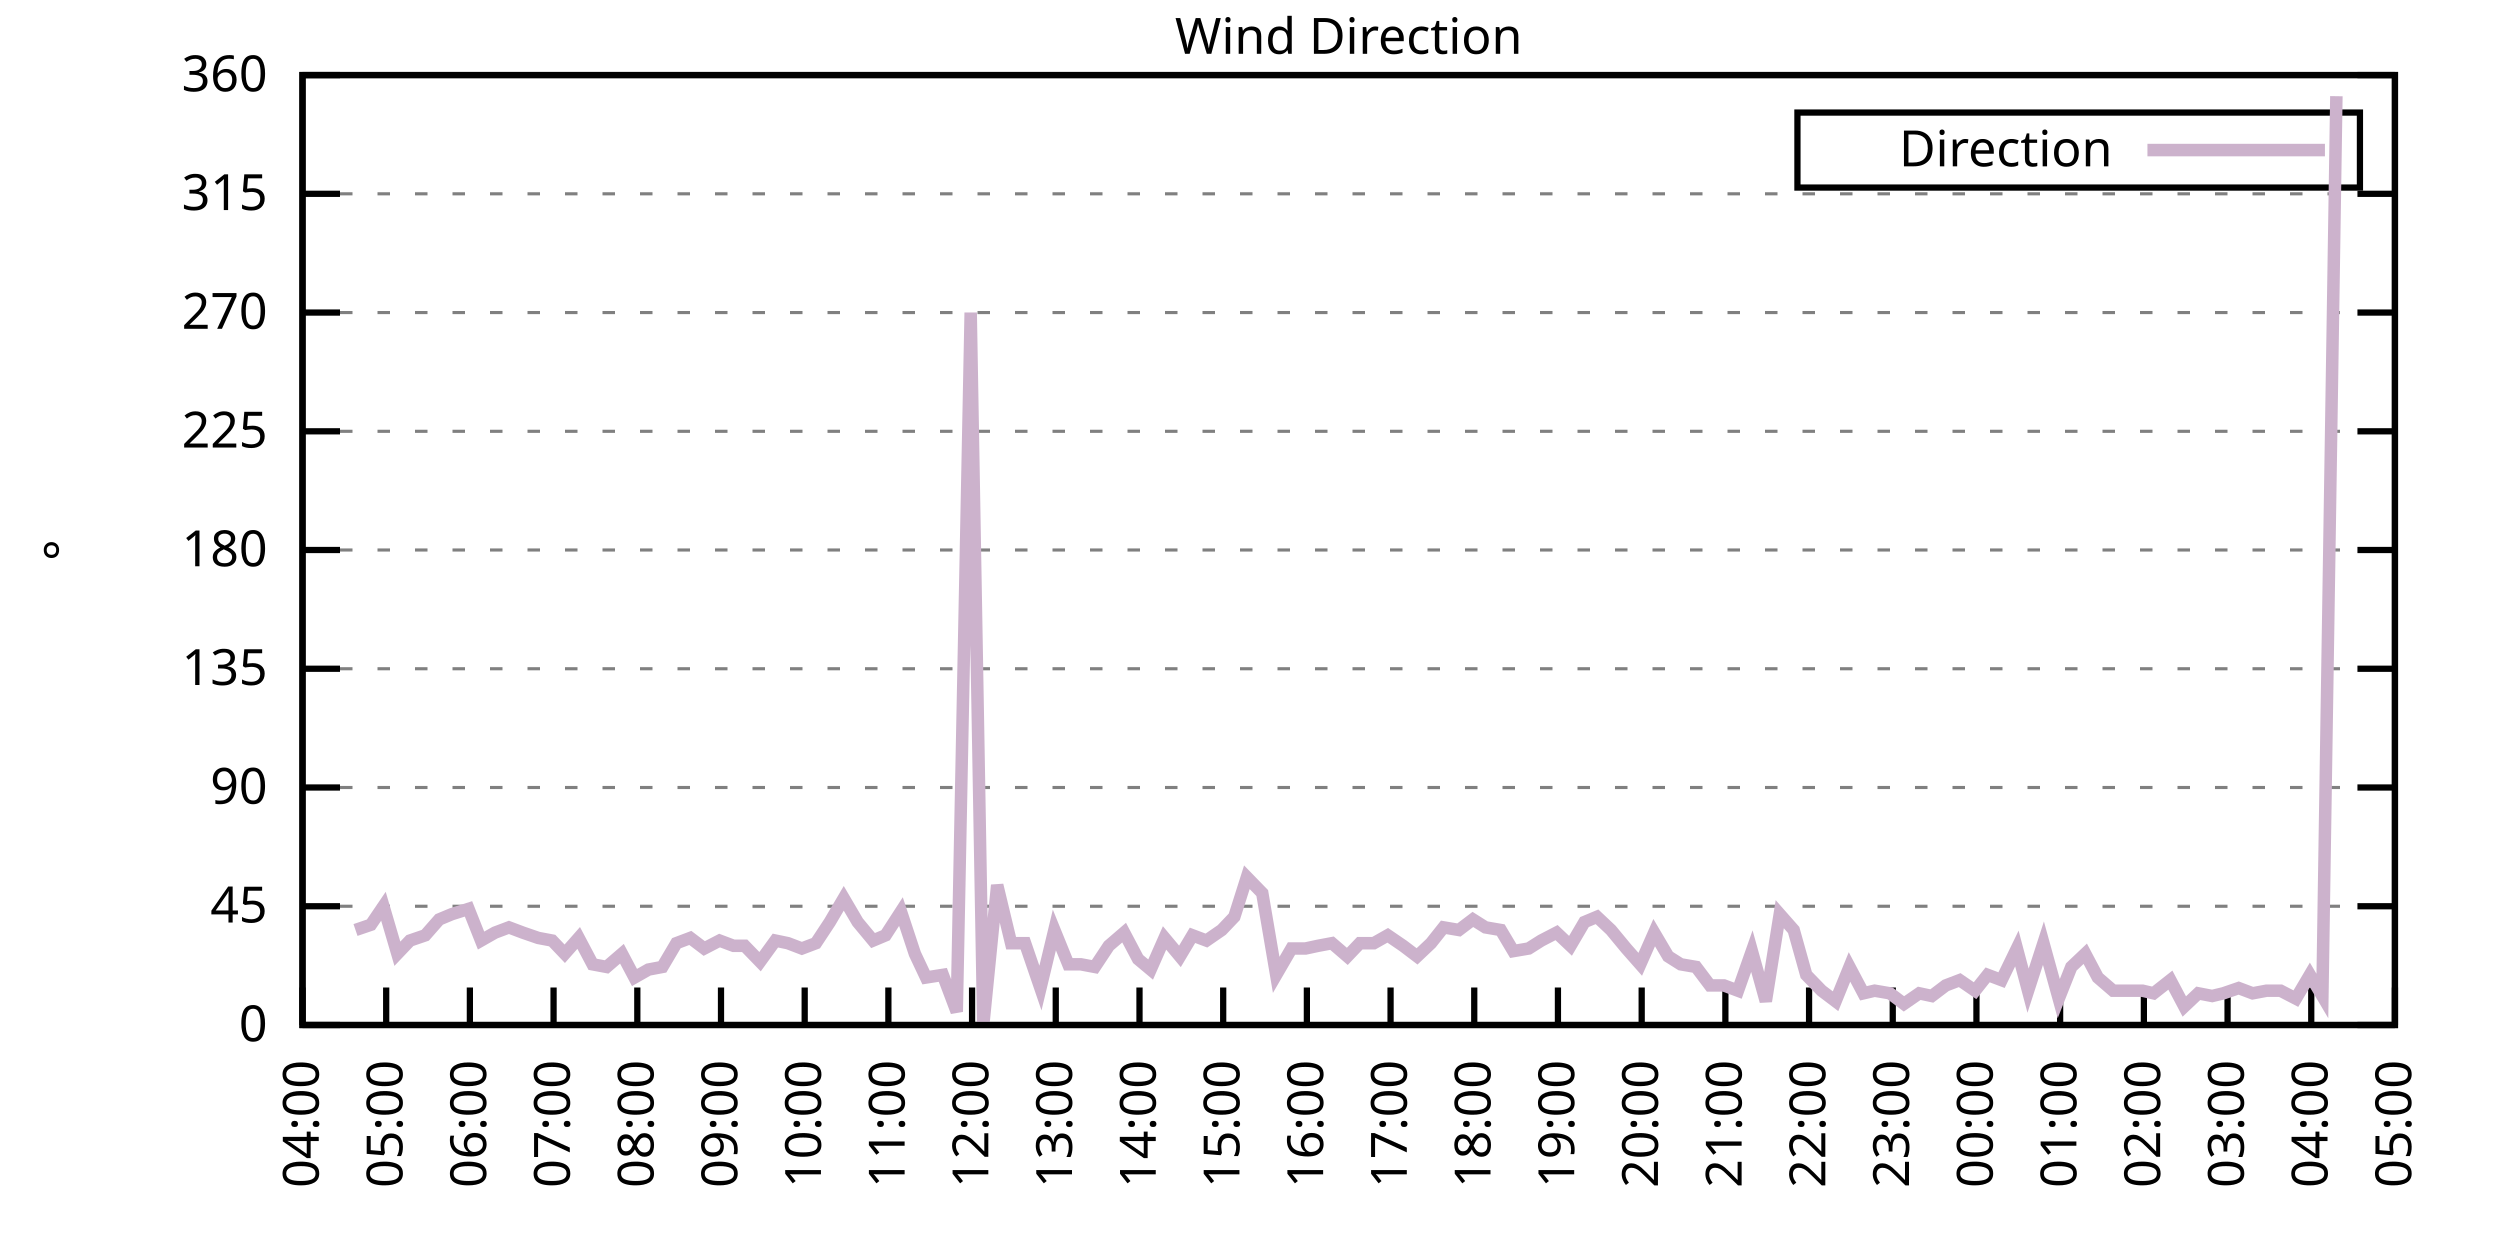
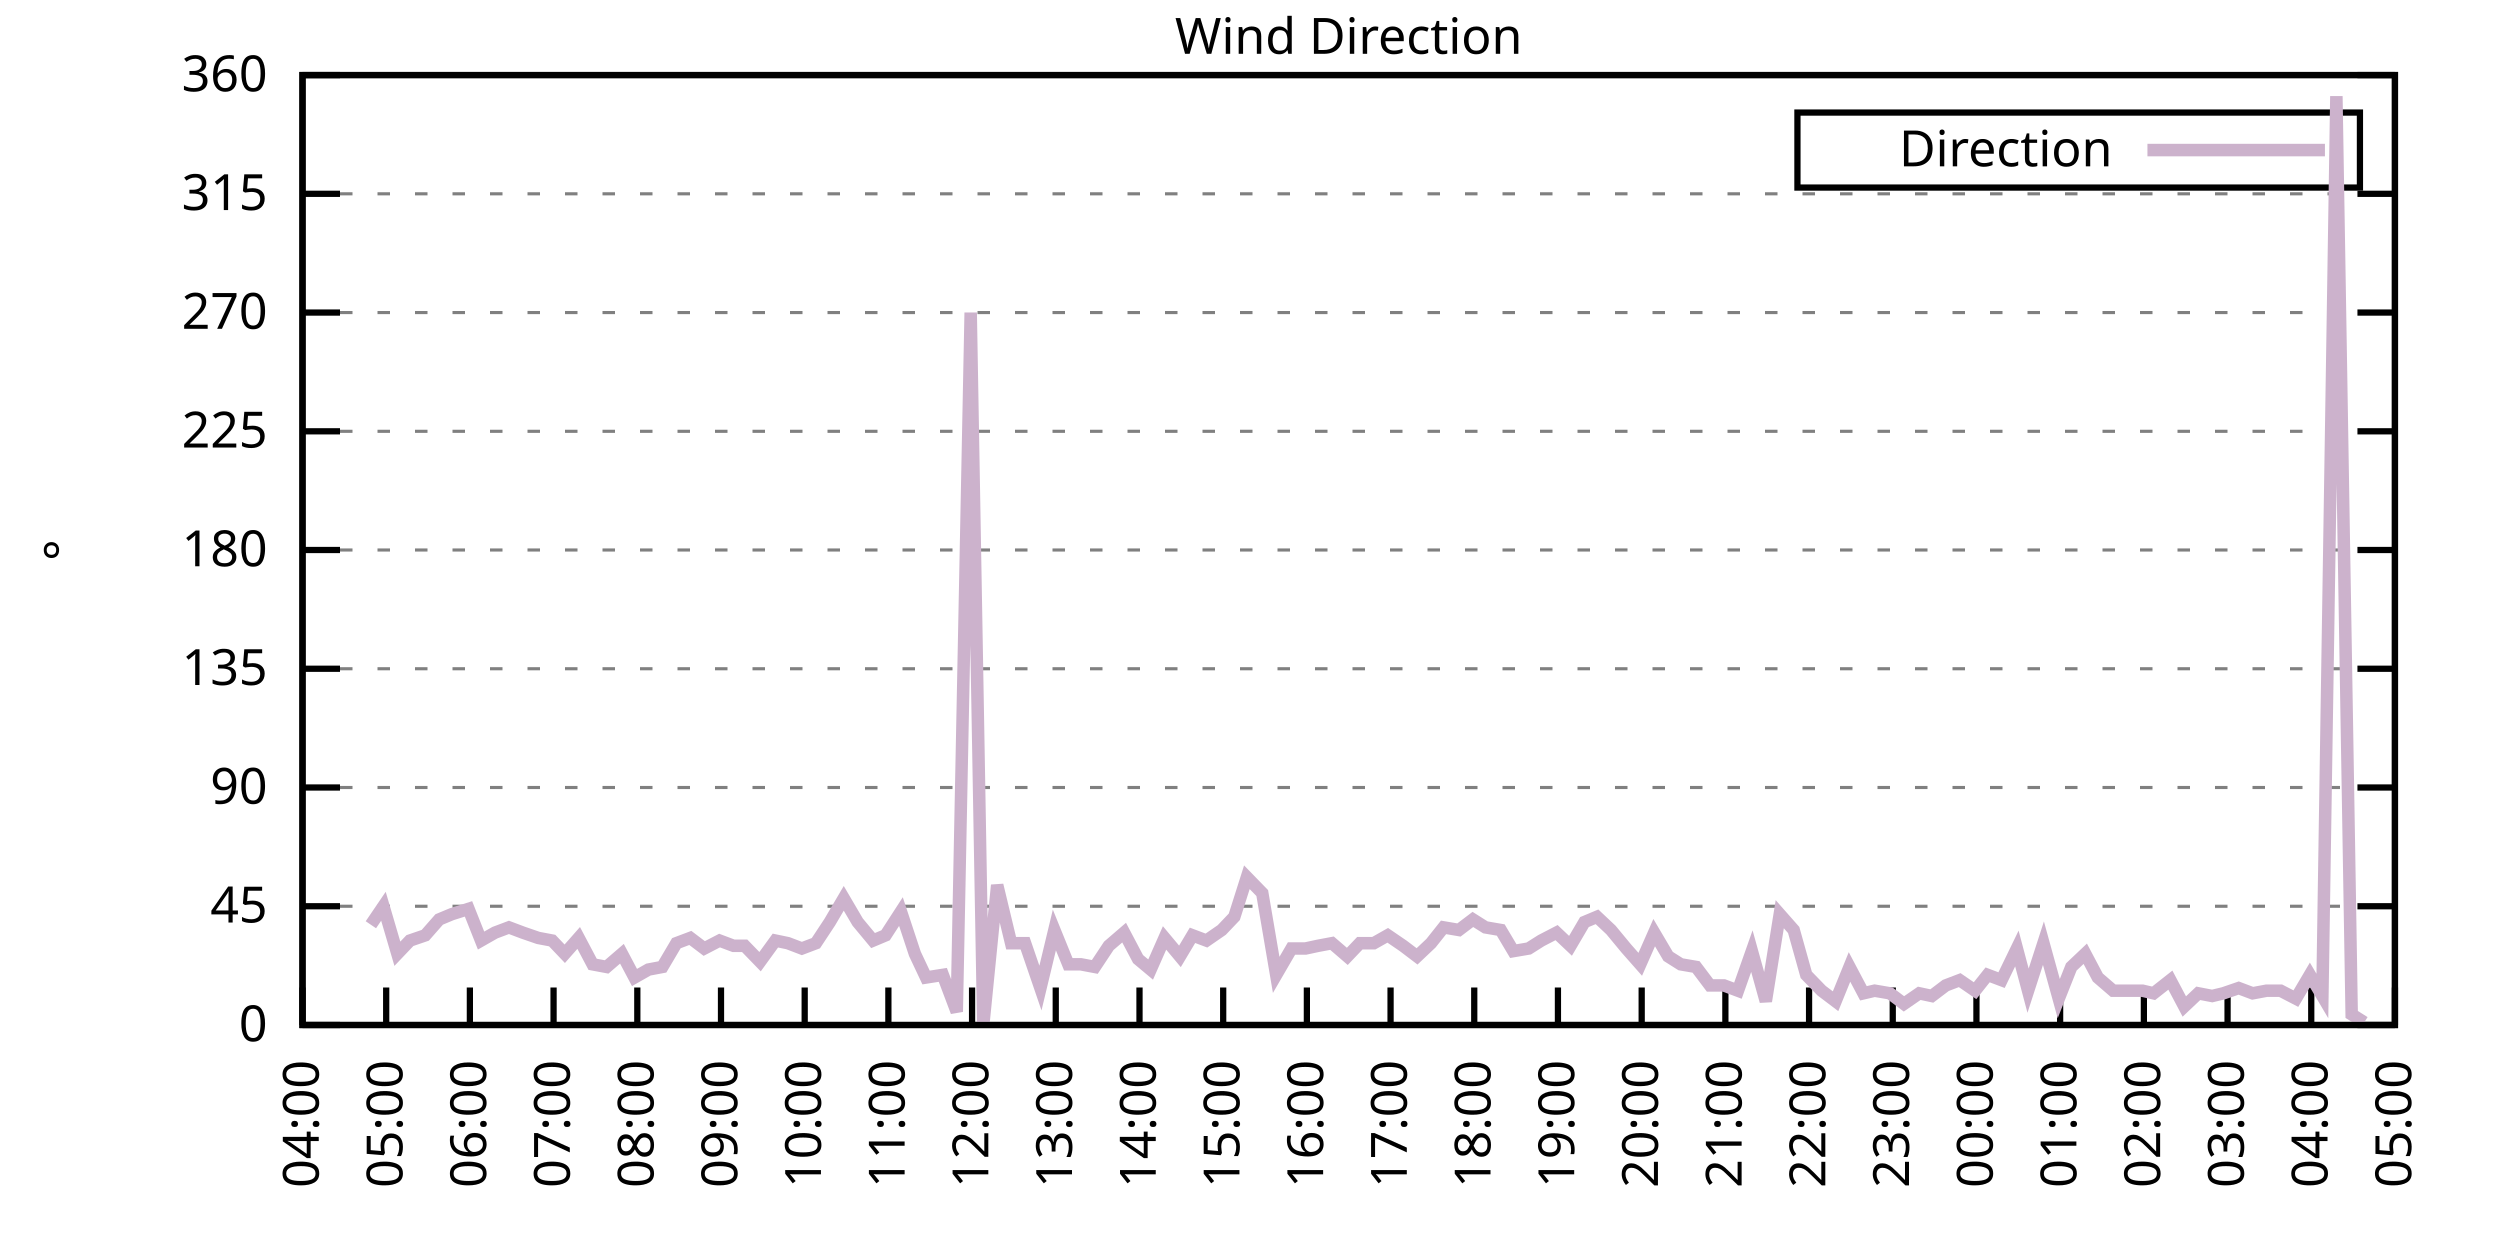
<svg xmlns="http://www.w3.org/2000/svg" xmlns:xlink="http://www.w3.org/1999/xlink" width="400" height="200" viewBox="0 0 400 200">
  <g id="gnuplot_canvas">
    <rect x="0" y="0" width="400" height="200" fill="none" />
    <defs>
      <circle id="gpDot" r="0.5" stroke-width="0.5" stroke="currentColor" />
      <path id="gpPt0" stroke-width="0.333" stroke="currentColor" d="M-1,0 h2 M0,-1 v2" />
      <path id="gpPt1" stroke-width="0.333" stroke="currentColor" d="M-1,-1 L1,1 M1,-1 L-1,1" />
      <path id="gpPt2" stroke-width="0.333" stroke="currentColor" d="M-1,0 L1,0 M0,-1 L0,1 M-1,-1 L1,1 M-1,1 L1,-1" />
      <rect id="gpPt3" stroke-width="0.333" stroke="currentColor" x="-1" y="-1" width="2" height="2" />
      <rect id="gpPt4" stroke-width="0.333" stroke="currentColor" fill="currentColor" x="-1" y="-1" width="2" height="2" />
      <circle id="gpPt5" stroke-width="0.333" stroke="currentColor" cx="0" cy="0" r="1" />
      <use xlink:href="#gpPt5" id="gpPt6" fill="currentColor" stroke="none" />
      <path id="gpPt7" stroke-width="0.333" stroke="currentColor" d="M0,-1.33 L-1.33,0.67 L1.33,0.67 z" />
      <use xlink:href="#gpPt7" id="gpPt8" fill="currentColor" stroke="none" />
      <use xlink:href="#gpPt7" id="gpPt9" stroke="currentColor" transform="rotate(180)" />
      <use xlink:href="#gpPt9" id="gpPt10" fill="currentColor" stroke="none" />
      <use xlink:href="#gpPt3" id="gpPt11" stroke="currentColor" transform="rotate(45)" />
      <use xlink:href="#gpPt11" id="gpPt12" fill="currentColor" stroke="none" />
      <path id="gpPt13" stroke-width="0.333" stroke="currentColor" d="M0,1.330 L1.265,0.411 L0.782,-1.067 L-0.782,-1.076 L-1.265,0.411 z" />
      <use xlink:href="#gpPt13" id="gpPt14" fill="currentColor" stroke="none" />
      <filter id="textbox" filterUnits="objectBoundingBox" x="0" y="0" height="1" width="1">
        <feFlood flood-color="white" flood-opacity="1" result="bgnd" />
        <feComposite in="SourceGraphic" in2="bgnd" operator="atop" />
      </filter>
      <filter id="greybox" filterUnits="objectBoundingBox" x="0" y="0" height="1" width="1">
        <feFlood flood-color="lightgrey" flood-opacity="1" result="grey" />
        <feComposite in="SourceGraphic" in2="grey" operator="atop" />
      </filter>
    </defs>
    <g fill="none" color="white" stroke="currentColor" stroke-width="1.00" stroke-linecap="butt" stroke-linejoin="miter">
</g>
    <g fill="none" color="black" stroke="currentColor" stroke-width="1.00" stroke-linecap="butt" stroke-linejoin="miter">
      <g stroke="none" shape-rendering="crispEdges">
        <polygon fill="rgb(255, 255, 255)" points="48.40,164.00 383.18,164.00 383.18,12.02 48.40,12.02 " />
      </g>
    </g>
    <g fill="none" color="black" stroke="currentColor" stroke-width="1.00" stroke-linecap="butt" stroke-linejoin="miter">
</g>
    <g fill="none" color="black" stroke="black" stroke-width="0.50" stroke-linecap="butt" stroke-linejoin="miter">
</g>
    <g fill="none" color="gray" stroke="currentColor" stroke-width="0.50" stroke-linecap="butt" stroke-linejoin="miter">
      <path stroke="gray" stroke-dasharray="2,4" class="gridline" d="M48.40,164.00 L383.19,164.00  " />
    </g>
    <g fill="none" color="gray" stroke="gray" stroke-width="1.00" stroke-linecap="butt" stroke-linejoin="miter">
</g>
    <g fill="none" color="black" stroke="currentColor" stroke-width="1.00" stroke-linecap="butt" stroke-linejoin="miter">
      <path stroke="black" d="M48.40,164.00 L54.40,164.00 M383.19,164.00 L377.19,164.00  " />
      <g transform="translate(42.80,166.60)" stroke="none" fill="black" font-family="Sans" font-size="8.00" text-anchor="end">
        <text>
          <tspan font-family="Sans"> 0</tspan>
        </text>
      </g>
    </g>
    <g fill="none" color="black" stroke="currentColor" stroke-width="1.00" stroke-linecap="butt" stroke-linejoin="miter">
</g>
    <g fill="none" color="black" stroke="black" stroke-width="0.50" stroke-linecap="butt" stroke-linejoin="miter">
</g>
    <g fill="none" color="gray" stroke="currentColor" stroke-width="0.50" stroke-linecap="butt" stroke-linejoin="miter">
      <path stroke="gray" stroke-dasharray="2,4" class="gridline" d="M48.40,145.00 L383.19,145.00  " />
    </g>
    <g fill="none" color="gray" stroke="gray" stroke-width="1.00" stroke-linecap="butt" stroke-linejoin="miter">
</g>
    <g fill="none" color="black" stroke="currentColor" stroke-width="1.00" stroke-linecap="butt" stroke-linejoin="miter">
      <path stroke="black" d="M48.40,145.00 L54.40,145.00 M383.19,145.00 L377.19,145.00  " />
      <g transform="translate(42.80,147.60)" stroke="none" fill="black" font-family="Sans" font-size="8.00" text-anchor="end">
        <text>
          <tspan font-family="Sans"> 45</tspan>
        </text>
      </g>
    </g>
    <g fill="none" color="black" stroke="currentColor" stroke-width="1.00" stroke-linecap="butt" stroke-linejoin="miter">
</g>
    <g fill="none" color="black" stroke="black" stroke-width="0.50" stroke-linecap="butt" stroke-linejoin="miter">
</g>
    <g fill="none" color="gray" stroke="currentColor" stroke-width="0.50" stroke-linecap="butt" stroke-linejoin="miter">
      <path stroke="gray" stroke-dasharray="2,4" class="gridline" d="M48.40,126.00 L383.19,126.00  " />
    </g>
    <g fill="none" color="gray" stroke="gray" stroke-width="1.00" stroke-linecap="butt" stroke-linejoin="miter">
</g>
    <g fill="none" color="black" stroke="currentColor" stroke-width="1.00" stroke-linecap="butt" stroke-linejoin="miter">
      <path stroke="black" d="M48.40,126.00 L54.40,126.00 M383.19,126.00 L377.19,126.00  " />
      <g transform="translate(42.80,128.60)" stroke="none" fill="black" font-family="Sans" font-size="8.00" text-anchor="end">
        <text>
          <tspan font-family="Sans"> 90</tspan>
        </text>
      </g>
    </g>
    <g fill="none" color="black" stroke="currentColor" stroke-width="1.00" stroke-linecap="butt" stroke-linejoin="miter">
</g>
    <g fill="none" color="black" stroke="black" stroke-width="0.50" stroke-linecap="butt" stroke-linejoin="miter">
</g>
    <g fill="none" color="gray" stroke="currentColor" stroke-width="0.50" stroke-linecap="butt" stroke-linejoin="miter">
      <path stroke="gray" stroke-dasharray="2,4" class="gridline" d="M48.40,107.00 L383.19,107.00  " />
    </g>
    <g fill="none" color="gray" stroke="gray" stroke-width="1.00" stroke-linecap="butt" stroke-linejoin="miter">
</g>
    <g fill="none" color="black" stroke="currentColor" stroke-width="1.00" stroke-linecap="butt" stroke-linejoin="miter">
      <path stroke="black" d="M48.40,107.00 L54.40,107.00 M383.19,107.00 L377.19,107.00  " />
      <g transform="translate(42.80,109.60)" stroke="none" fill="black" font-family="Sans" font-size="8.00" text-anchor="end">
        <text>
          <tspan font-family="Sans"> 135</tspan>
        </text>
      </g>
    </g>
    <g fill="none" color="black" stroke="currentColor" stroke-width="1.00" stroke-linecap="butt" stroke-linejoin="miter">
</g>
    <g fill="none" color="black" stroke="black" stroke-width="0.50" stroke-linecap="butt" stroke-linejoin="miter">
</g>
    <g fill="none" color="gray" stroke="currentColor" stroke-width="0.50" stroke-linecap="butt" stroke-linejoin="miter">
      <path stroke="gray" stroke-dasharray="2,4" class="gridline" d="M48.40,88.00 L383.19,88.00  " />
    </g>
    <g fill="none" color="gray" stroke="gray" stroke-width="1.00" stroke-linecap="butt" stroke-linejoin="miter">
</g>
    <g fill="none" color="black" stroke="currentColor" stroke-width="1.00" stroke-linecap="butt" stroke-linejoin="miter">
      <path stroke="black" d="M48.40,88.00 L54.40,88.00 M383.19,88.00 L377.19,88.00  " />
      <g transform="translate(42.80,90.60)" stroke="none" fill="black" font-family="Sans" font-size="8.00" text-anchor="end">
        <text>
          <tspan font-family="Sans"> 180</tspan>
        </text>
      </g>
    </g>
    <g fill="none" color="black" stroke="currentColor" stroke-width="1.00" stroke-linecap="butt" stroke-linejoin="miter">
</g>
    <g fill="none" color="black" stroke="black" stroke-width="0.50" stroke-linecap="butt" stroke-linejoin="miter">
</g>
    <g fill="none" color="gray" stroke="currentColor" stroke-width="0.50" stroke-linecap="butt" stroke-linejoin="miter">
      <path stroke="gray" stroke-dasharray="2,4" class="gridline" d="M48.40,69.01 L383.19,69.01  " />
    </g>
    <g fill="none" color="gray" stroke="gray" stroke-width="1.00" stroke-linecap="butt" stroke-linejoin="miter">
</g>
    <g fill="none" color="black" stroke="currentColor" stroke-width="1.00" stroke-linecap="butt" stroke-linejoin="miter">
      <path stroke="black" d="M48.40,69.01 L54.40,69.01 M383.19,69.01 L377.19,69.01  " />
      <g transform="translate(42.80,71.61)" stroke="none" fill="black" font-family="Sans" font-size="8.00" text-anchor="end">
        <text>
          <tspan font-family="Sans"> 225</tspan>
        </text>
      </g>
    </g>
    <g fill="none" color="black" stroke="currentColor" stroke-width="1.00" stroke-linecap="butt" stroke-linejoin="miter">
</g>
    <g fill="none" color="black" stroke="black" stroke-width="0.50" stroke-linecap="butt" stroke-linejoin="miter">
</g>
    <g fill="none" color="gray" stroke="currentColor" stroke-width="0.50" stroke-linecap="butt" stroke-linejoin="miter">
      <path stroke="gray" stroke-dasharray="2,4" class="gridline" d="M48.40,50.01 L383.19,50.01  " />
    </g>
    <g fill="none" color="gray" stroke="gray" stroke-width="1.00" stroke-linecap="butt" stroke-linejoin="miter">
</g>
    <g fill="none" color="black" stroke="currentColor" stroke-width="1.00" stroke-linecap="butt" stroke-linejoin="miter">
      <path stroke="black" d="M48.40,50.01 L54.40,50.01 M383.19,50.01 L377.19,50.01  " />
      <g transform="translate(42.80,52.61)" stroke="none" fill="black" font-family="Sans" font-size="8.00" text-anchor="end">
        <text>
          <tspan font-family="Sans"> 270</tspan>
        </text>
      </g>
    </g>
    <g fill="none" color="black" stroke="currentColor" stroke-width="1.00" stroke-linecap="butt" stroke-linejoin="miter">
</g>
    <g fill="none" color="black" stroke="black" stroke-width="0.50" stroke-linecap="butt" stroke-linejoin="miter">
</g>
    <g fill="none" color="gray" stroke="currentColor" stroke-width="0.50" stroke-linecap="butt" stroke-linejoin="miter">
      <path stroke="gray" stroke-dasharray="2,4" class="gridline" d="M48.40,31.01 L383.19,31.01  " />
    </g>
    <g fill="none" color="gray" stroke="gray" stroke-width="1.00" stroke-linecap="butt" stroke-linejoin="miter">
</g>
    <g fill="none" color="black" stroke="currentColor" stroke-width="1.00" stroke-linecap="butt" stroke-linejoin="miter">
      <path stroke="black" d="M48.40,31.01 L54.40,31.01 M383.19,31.01 L377.19,31.01  " />
      <g transform="translate(42.80,33.61)" stroke="none" fill="black" font-family="Sans" font-size="8.00" text-anchor="end">
        <text>
          <tspan font-family="Sans"> 315</tspan>
        </text>
      </g>
    </g>
    <g fill="none" color="black" stroke="currentColor" stroke-width="1.00" stroke-linecap="butt" stroke-linejoin="miter">
</g>
    <g fill="none" color="black" stroke="black" stroke-width="0.50" stroke-linecap="butt" stroke-linejoin="miter">
</g>
    <g fill="none" color="gray" stroke="currentColor" stroke-width="0.50" stroke-linecap="butt" stroke-linejoin="miter">
      <path stroke="gray" stroke-dasharray="2,4" class="gridline" d="M48.40,12.01 L383.19,12.01  " />
    </g>
    <g fill="none" color="gray" stroke="gray" stroke-width="1.00" stroke-linecap="butt" stroke-linejoin="miter">
</g>
    <g fill="none" color="black" stroke="currentColor" stroke-width="1.00" stroke-linecap="butt" stroke-linejoin="miter">
      <path stroke="black" d="M48.40,12.01 L54.40,12.01 M383.19,12.01 L377.19,12.01  " />
      <g transform="translate(42.80,14.61)" stroke="none" fill="black" font-family="Sans" font-size="8.00" text-anchor="end">
        <text>
          <tspan font-family="Sans"> 360</tspan>
        </text>
      </g>
    </g>
    <g fill="none" color="black" stroke="currentColor" stroke-width="1.00" stroke-linecap="butt" stroke-linejoin="miter">
      <path stroke="black" d="M48.40,164.00 L48.40,158.00  " />
      <g transform="translate(51.00,169.60) rotate(270.00)" stroke="none" fill="black" font-family="Sans" font-size="8.00" text-anchor="end">
        <text>
          <tspan font-family="Sans">04:00</tspan>
        </text>
      </g>
    </g>
    <g fill="none" color="black" stroke="currentColor" stroke-width="1.00" stroke-linecap="butt" stroke-linejoin="miter">
      <path stroke="black" d="M61.79,164.00 L61.79,158.00  " />
      <g transform="translate(64.39,169.60) rotate(270.00)" stroke="none" fill="black" font-family="Sans" font-size="8.00" text-anchor="end">
        <text>
          <tspan font-family="Sans">05:00</tspan>
        </text>
      </g>
    </g>
    <g fill="none" color="black" stroke="currentColor" stroke-width="1.00" stroke-linecap="butt" stroke-linejoin="miter">
      <path stroke="black" d="M75.18,164.00 L75.18,158.00  " />
      <g transform="translate(77.78,169.60) rotate(270.00)" stroke="none" fill="black" font-family="Sans" font-size="8.00" text-anchor="end">
        <text>
          <tspan font-family="Sans">06:00</tspan>
        </text>
      </g>
    </g>
    <g fill="none" color="black" stroke="currentColor" stroke-width="1.00" stroke-linecap="butt" stroke-linejoin="miter">
      <path stroke="black" d="M88.57,164.00 L88.57,158.00  " />
      <g transform="translate(91.17,169.60) rotate(270.00)" stroke="none" fill="black" font-family="Sans" font-size="8.00" text-anchor="end">
        <text>
          <tspan font-family="Sans">07:00</tspan>
        </text>
      </g>
    </g>
    <g fill="none" color="black" stroke="currentColor" stroke-width="1.00" stroke-linecap="butt" stroke-linejoin="miter">
      <path stroke="black" d="M101.97,164.00 L101.97,158.00  " />
      <g transform="translate(104.57,169.60) rotate(270.00)" stroke="none" fill="black" font-family="Sans" font-size="8.00" text-anchor="end">
        <text>
          <tspan font-family="Sans">08:00</tspan>
        </text>
      </g>
    </g>
    <g fill="none" color="black" stroke="currentColor" stroke-width="1.00" stroke-linecap="butt" stroke-linejoin="miter">
      <path stroke="black" d="M115.36,164.00 L115.36,158.00  " />
      <g transform="translate(117.96,169.60) rotate(270.00)" stroke="none" fill="black" font-family="Sans" font-size="8.00" text-anchor="end">
        <text>
          <tspan font-family="Sans">09:00</tspan>
        </text>
      </g>
    </g>
    <g fill="none" color="black" stroke="currentColor" stroke-width="1.00" stroke-linecap="butt" stroke-linejoin="miter">
      <path stroke="black" d="M128.75,164.00 L128.75,158.00  " />
      <g transform="translate(131.35,169.60) rotate(270.00)" stroke="none" fill="black" font-family="Sans" font-size="8.00" text-anchor="end">
        <text>
          <tspan font-family="Sans">10:00</tspan>
        </text>
      </g>
    </g>
    <g fill="none" color="black" stroke="currentColor" stroke-width="1.00" stroke-linecap="butt" stroke-linejoin="miter">
      <path stroke="black" d="M142.14,164.00 L142.14,158.00  " />
      <g transform="translate(144.74,169.60) rotate(270.00)" stroke="none" fill="black" font-family="Sans" font-size="8.00" text-anchor="end">
        <text>
          <tspan font-family="Sans">11:00</tspan>
        </text>
      </g>
    </g>
    <g fill="none" color="black" stroke="currentColor" stroke-width="1.00" stroke-linecap="butt" stroke-linejoin="miter">
      <path stroke="black" d="M155.53,164.00 L155.53,158.00  " />
      <g transform="translate(158.13,169.60) rotate(270.00)" stroke="none" fill="black" font-family="Sans" font-size="8.00" text-anchor="end">
        <text>
          <tspan font-family="Sans">12:00</tspan>
        </text>
      </g>
    </g>
    <g fill="none" color="black" stroke="currentColor" stroke-width="1.00" stroke-linecap="butt" stroke-linejoin="miter">
      <path stroke="black" d="M168.92,164.00 L168.92,158.00  " />
      <g transform="translate(171.52,169.60) rotate(270.00)" stroke="none" fill="black" font-family="Sans" font-size="8.00" text-anchor="end">
        <text>
          <tspan font-family="Sans">13:00</tspan>
        </text>
      </g>
    </g>
    <g fill="none" color="black" stroke="currentColor" stroke-width="1.00" stroke-linecap="butt" stroke-linejoin="miter">
      <path stroke="black" d="M182.32,164.00 L182.32,158.00  " />
      <g transform="translate(184.92,169.60) rotate(270.00)" stroke="none" fill="black" font-family="Sans" font-size="8.00" text-anchor="end">
        <text>
          <tspan font-family="Sans">14:00</tspan>
        </text>
      </g>
    </g>
    <g fill="none" color="black" stroke="currentColor" stroke-width="1.00" stroke-linecap="butt" stroke-linejoin="miter">
      <path stroke="black" d="M195.71,164.00 L195.71,158.00  " />
      <g transform="translate(198.31,169.60) rotate(270.00)" stroke="none" fill="black" font-family="Sans" font-size="8.00" text-anchor="end">
        <text>
          <tspan font-family="Sans">15:00</tspan>
        </text>
      </g>
    </g>
    <g fill="none" color="black" stroke="currentColor" stroke-width="1.00" stroke-linecap="butt" stroke-linejoin="miter">
      <path stroke="black" d="M209.10,164.00 L209.10,158.00  " />
      <g transform="translate(211.70,169.60) rotate(270.00)" stroke="none" fill="black" font-family="Sans" font-size="8.00" text-anchor="end">
        <text>
          <tspan font-family="Sans">16:00</tspan>
        </text>
      </g>
    </g>
    <g fill="none" color="black" stroke="currentColor" stroke-width="1.00" stroke-linecap="butt" stroke-linejoin="miter">
      <path stroke="black" d="M222.49,164.00 L222.49,158.00  " />
      <g transform="translate(225.09,169.60) rotate(270.00)" stroke="none" fill="black" font-family="Sans" font-size="8.00" text-anchor="end">
        <text>
          <tspan font-family="Sans">17:00</tspan>
        </text>
      </g>
    </g>
    <g fill="none" color="black" stroke="currentColor" stroke-width="1.00" stroke-linecap="butt" stroke-linejoin="miter">
      <path stroke="black" d="M235.88,164.00 L235.88,158.00  " />
      <g transform="translate(238.48,169.60) rotate(270.00)" stroke="none" fill="black" font-family="Sans" font-size="8.00" text-anchor="end">
        <text>
          <tspan font-family="Sans">18:00</tspan>
        </text>
      </g>
    </g>
    <g fill="none" color="black" stroke="currentColor" stroke-width="1.00" stroke-linecap="butt" stroke-linejoin="miter">
      <path stroke="black" d="M249.27,164.00 L249.27,158.00  " />
      <g transform="translate(251.87,169.60) rotate(270.00)" stroke="none" fill="black" font-family="Sans" font-size="8.00" text-anchor="end">
        <text>
          <tspan font-family="Sans">19:00</tspan>
        </text>
      </g>
    </g>
    <g fill="none" color="black" stroke="currentColor" stroke-width="1.00" stroke-linecap="butt" stroke-linejoin="miter">
      <path stroke="black" d="M262.67,164.00 L262.67,158.00  " />
      <g transform="translate(265.27,169.60) rotate(270.00)" stroke="none" fill="black" font-family="Sans" font-size="8.00" text-anchor="end">
        <text>
          <tspan font-family="Sans">20:00</tspan>
        </text>
      </g>
    </g>
    <g fill="none" color="black" stroke="currentColor" stroke-width="1.00" stroke-linecap="butt" stroke-linejoin="miter">
      <path stroke="black" d="M276.06,164.00 L276.06,158.00  " />
      <g transform="translate(278.66,169.60) rotate(270.00)" stroke="none" fill="black" font-family="Sans" font-size="8.00" text-anchor="end">
        <text>
          <tspan font-family="Sans">21:00</tspan>
        </text>
      </g>
    </g>
    <g fill="none" color="black" stroke="currentColor" stroke-width="1.00" stroke-linecap="butt" stroke-linejoin="miter">
      <path stroke="black" d="M289.45,164.00 L289.45,158.00  " />
      <g transform="translate(292.05,169.60) rotate(270.00)" stroke="none" fill="black" font-family="Sans" font-size="8.00" text-anchor="end">
        <text>
          <tspan font-family="Sans">22:00</tspan>
        </text>
      </g>
    </g>
    <g fill="none" color="black" stroke="currentColor" stroke-width="1.00" stroke-linecap="butt" stroke-linejoin="miter">
      <path stroke="black" d="M302.84,164.00 L302.84,158.00  " />
      <g transform="translate(305.44,169.60) rotate(270.00)" stroke="none" fill="black" font-family="Sans" font-size="8.00" text-anchor="end">
        <text>
          <tspan font-family="Sans">23:00</tspan>
        </text>
      </g>
    </g>
    <g fill="none" color="black" stroke="currentColor" stroke-width="1.00" stroke-linecap="butt" stroke-linejoin="miter">
      <path stroke="black" d="M316.23,164.00 L316.23,158.00  " />
      <g transform="translate(318.83,169.60) rotate(270.00)" stroke="none" fill="black" font-family="Sans" font-size="8.00" text-anchor="end">
        <text>
          <tspan font-family="Sans">00:00</tspan>
        </text>
      </g>
    </g>
    <g fill="none" color="black" stroke="currentColor" stroke-width="1.00" stroke-linecap="butt" stroke-linejoin="miter">
      <path stroke="black" d="M329.62,164.00 L329.62,158.00  " />
      <g transform="translate(332.22,169.60) rotate(270.00)" stroke="none" fill="black" font-family="Sans" font-size="8.00" text-anchor="end">
        <text>
          <tspan font-family="Sans">01:00</tspan>
        </text>
      </g>
    </g>
    <g fill="none" color="black" stroke="currentColor" stroke-width="1.00" stroke-linecap="butt" stroke-linejoin="miter">
      <path stroke="black" d="M343.02,164.00 L343.02,158.00  " />
      <g transform="translate(345.62,169.60) rotate(270.00)" stroke="none" fill="black" font-family="Sans" font-size="8.00" text-anchor="end">
        <text>
          <tspan font-family="Sans">02:00</tspan>
        </text>
      </g>
    </g>
    <g fill="none" color="black" stroke="currentColor" stroke-width="1.00" stroke-linecap="butt" stroke-linejoin="miter">
      <path stroke="black" d="M356.41,164.00 L356.41,158.00  " />
      <g transform="translate(359.01,169.60) rotate(270.00)" stroke="none" fill="black" font-family="Sans" font-size="8.00" text-anchor="end">
        <text>
          <tspan font-family="Sans">03:00</tspan>
        </text>
      </g>
    </g>
    <g fill="none" color="black" stroke="currentColor" stroke-width="1.00" stroke-linecap="butt" stroke-linejoin="miter">
      <path stroke="black" d="M369.80,164.00 L369.80,158.00  " />
      <g transform="translate(372.40,169.60) rotate(270.00)" stroke="none" fill="black" font-family="Sans" font-size="8.00" text-anchor="end">
        <text>
          <tspan font-family="Sans">04:00</tspan>
        </text>
      </g>
    </g>
    <g fill="none" color="black" stroke="currentColor" stroke-width="1.00" stroke-linecap="butt" stroke-linejoin="miter">
      <path stroke="black" d="M383.19,164.00 L383.19,158.00  " />
      <g transform="translate(385.79,169.60) rotate(270.00)" stroke="none" fill="black" font-family="Sans" font-size="8.00" text-anchor="end">
        <text>
          <tspan font-family="Sans">05:00</tspan>
        </text>
      </g>
    </g>
    <g fill="none" color="black" stroke="currentColor" stroke-width="1.00" stroke-linecap="butt" stroke-linejoin="miter">
</g>
    <g fill="none" color="black" stroke="currentColor" stroke-width="1.00" stroke-linecap="butt" stroke-linejoin="miter">
      <path stroke="black" d="M48.40,12.01 L48.40,164.00 L383.19,164.00 L383.19,12.01 L48.40,12.01 Z  " />
    </g>
    <g fill="none" color="black" stroke="currentColor" stroke-width="1.00" stroke-linecap="butt" stroke-linejoin="miter">
</g>
    <g fill="none" color="black" stroke="currentColor" stroke-width="1.00" stroke-linecap="butt" stroke-linejoin="miter">
      <path stroke="black" d="M287.59,30.01 L287.59,18.01 L377.59,18.01 L377.59,30.01 L287.59,30.01 Z  " />
    </g>
    <g id="Wind_direction_plot_1">
      <g fill="none" color="white" stroke="black" stroke-width="2.00" stroke-linecap="butt" stroke-linejoin="miter">
</g>
      <g fill="none" color="black" stroke="currentColor" stroke-width="2.00" stroke-linecap="butt" stroke-linejoin="miter">
        <g transform="translate(337.99,26.61)" stroke="none" fill="black" font-family="Sans" font-size="8.00" text-anchor="end">
          <text>
            <tspan font-family="Sans">Direction</tspan>
          </text>
        </g>
      </g>
      <g fill="none" color="black" stroke="currentColor" stroke-width="2.00" stroke-linecap="butt" stroke-linejoin="miter">
-         <path stroke="rgb(204, 178, 204)" d="M343.59,24.01 L371.99,24.01 M56.88,148.80 L59.34,147.96 L61.35,145.00 L63.58,152.60 L65.59,150.49 L68.04,149.65   L70.27,147.11 L72.28,146.27 L74.96,145.42 L76.97,150.49 L79.20,149.22 L81.43,148.38 L83.66,149.22 L86.12,150.07   L88.35,150.49 L90.36,152.60 L92.59,150.07 L94.82,154.29 L97.06,154.71 L99.51,152.60 L101.52,156.40 L103.75,155.13   L105.98,154.71 L108.22,150.91 L110.45,150.07 L112.68,151.76 L115.13,150.49 L117.37,151.33 L119.15,151.33 L121.61,153.87   L124.06,150.49 L126.07,150.91 L128.30,151.76 L130.54,150.91 L132.77,147.53 L135.00,143.73 L137.23,147.53 L139.69,150.49   L141.69,149.65 L144.15,145.85 L146.38,152.60 L148.17,156.40 L150.85,155.98 L153.08,161.89 L155.31,50.01 L157.32,164.00   L159.55,141.62 L161.78,150.91 L164.01,150.91 L166.47,158.09 L168.70,148.80 L170.93,154.29 L172.94,154.29 L175.17,154.71   L177.41,151.33 L179.86,149.22 L182.09,153.45 L184.10,155.13 L186.33,150.07 L188.79,153.02 L190.80,149.65 L193.03,150.49   L195.48,148.80 L197.49,146.69 L199.50,140.36 L201.96,142.89 L204.19,155.98 L206.64,151.76 L208.88,151.76 L210.88,151.33   L213.12,150.91 L215.57,153.02 L217.58,150.91 L219.81,150.91 L222.04,149.65 L224.50,151.33 L226.73,153.02 L228.96,150.91   L230.97,148.38 L233.43,148.80 L235.66,147.11 L237.67,148.38 L240.12,148.80 L242.13,152.18 L244.59,151.76 L246.60,150.49   L249.05,149.22 L251.28,151.33 L253.51,147.53 L255.52,146.69 L257.76,148.80 L260.21,151.76 L262.44,154.29 L264.67,149.22   L266.91,153.02 L268.92,154.29 L271.37,154.71 L273.60,157.67 L275.83,157.67 L278.07,158.51 L280.30,152.18 L282.53,160.20   L284.76,146.27 L286.99,148.80 L289.00,155.98 L291.46,158.51 L293.69,160.20 L295.92,154.71 L298.15,158.93 L299.94,158.51   L302.39,158.93 L304.63,160.62 L307.08,158.93 L309.09,159.36 L311.32,157.67 L313.55,156.82 L316.01,158.51 L318.02,155.98   L320.25,156.82 L322.70,151.76 L324.49,158.51 L326.95,150.91 L329.40,159.78 L331.41,154.71 L333.64,152.60 L335.65,156.40   L338.10,158.51 L340.56,158.51 L342.79,158.51 L344.58,158.93 L347.26,156.82 L349.49,161.04 L351.72,158.93 L353.95,159.36   L355.74,158.93 L358.19,158.09 L360.42,158.93 L362.66,158.51 L364.89,158.51 L367.34,159.78 L369.58,155.98 L371.58,159.36   L373.82,15.39  " />
+         <path stroke="rgb(204, 178, 204)" d="M343.59,24.01 L371.99,24.01 M59.34,147.96 L61.35,145.00 L63.58,152.60 L65.59,150.49 L68.04,149.65 L70.27,147.11   L72.28,146.27 L74.96,145.42 L76.97,150.49 L79.20,149.22 L81.43,148.38 L83.66,149.22 L86.12,150.07 L88.35,150.49   L90.36,152.60 L92.59,150.07 L94.82,154.29 L97.06,154.71 L99.51,152.60 L101.52,156.40 L103.75,155.13 L105.98,154.71   L108.22,150.91 L110.45,150.07 L112.68,151.76 L115.13,150.49 L117.37,151.33 L119.15,151.33 L121.61,153.87 L124.06,150.49   L126.07,150.91 L128.30,151.76 L130.54,150.91 L132.77,147.53 L135.00,143.73 L137.23,147.53 L139.69,150.49 L141.69,149.65   L144.15,145.85 L146.38,152.60 L148.17,156.40 L150.85,155.98 L153.08,161.89 L155.31,50.01 L157.32,164.00 L159.55,141.62   L161.78,150.91 L164.01,150.91 L166.47,158.09 L168.70,148.80 L170.93,154.29 L172.94,154.29 L175.17,154.71 L177.41,151.33   L179.86,149.22 L182.09,153.45 L184.10,155.13 L186.33,150.07 L188.79,153.02 L190.80,149.65 L193.03,150.49 L195.48,148.80   L197.49,146.69 L199.50,140.36 L201.96,142.89 L204.19,155.98 L206.64,151.76 L208.88,151.76 L210.88,151.33 L213.12,150.91   L215.57,153.02 L217.58,150.91 L219.81,150.91 L222.04,149.65 L224.50,151.33 L226.73,153.02 L228.96,150.91 L230.97,148.38   L233.43,148.80 L235.66,147.11 L237.67,148.38 L240.12,148.80 L242.13,152.18 L244.59,151.76 L246.60,150.49 L249.05,149.22   L251.28,151.33 L253.51,147.53 L255.52,146.69 L257.76,148.80 L260.21,151.76 L262.44,154.29 L264.67,149.22 L266.91,153.02   L268.92,154.29 L271.37,154.71 L273.60,157.67 L275.83,157.67 L278.07,158.51 L280.30,152.18 L282.53,160.20 L284.76,146.27   L286.99,148.80 L289.00,155.98 L291.46,158.51 L293.69,160.20 L295.92,154.71 L298.15,158.93 L299.94,158.51 L302.39,158.93   L304.63,160.62 L307.08,158.93 L309.09,159.36 L311.32,157.67 L313.55,156.82 L316.01,158.51 L318.02,155.98 L320.25,156.82   L322.70,151.76 L324.49,158.51 L326.95,150.91 L329.40,159.78 L331.41,154.71 L333.64,152.60 L335.65,156.40 L338.10,158.51   L340.56,158.51 L342.79,158.51 L344.58,158.93 L347.26,156.82 L349.49,161.04 L351.72,158.93 L353.95,159.36 L355.74,158.93   L358.19,158.09 L360.42,158.93 L362.66,158.51 L364.89,158.51 L367.34,159.78 L369.58,155.98 L371.58,159.36 L373.82,15.39   L376.27,162.31 L378.28,163.58  " />
      </g>
    </g>
    <g fill="none" color="black" stroke="currentColor" stroke-width="2.00" stroke-linecap="butt" stroke-linejoin="miter">
</g>
    <g fill="none" color="black" stroke="black" stroke-width="1.00" stroke-linecap="butt" stroke-linejoin="miter">
</g>
    <g fill="none" color="black" stroke="currentColor" stroke-width="1.00" stroke-linecap="butt" stroke-linejoin="miter">
      <path stroke="black" d="M48.40,12.01 L48.40,164.00 L383.19,164.00 L383.19,12.01 L48.40,12.01 Z  " />
      <g transform="translate(12.80,88.01) rotate(270.00)" stroke="none" fill="black" font-family="Sans" font-size="8.00" text-anchor="middle">
        <text>
          <tspan font-family="Sans">°</tspan>
        </text>
      </g>
    </g>
    <g fill="none" color="black" stroke="currentColor" stroke-width="1.00" stroke-linecap="butt" stroke-linejoin="miter">
</g>
    <g fill="none" color="black" stroke="currentColor" stroke-width="1.00" stroke-linecap="butt" stroke-linejoin="miter">
      <g transform="translate(215.79,8.61)" stroke="none" fill="black" font-family="Sans" font-size="8.00" text-anchor="middle">
        <text>
          <tspan font-family="Sans">Wind Direction</tspan>
        </text>
      </g>
    </g>
    <g fill="none" color="black" stroke="currentColor" stroke-width="1.00" stroke-linecap="butt" stroke-linejoin="miter">
</g>
  </g>
</svg>
